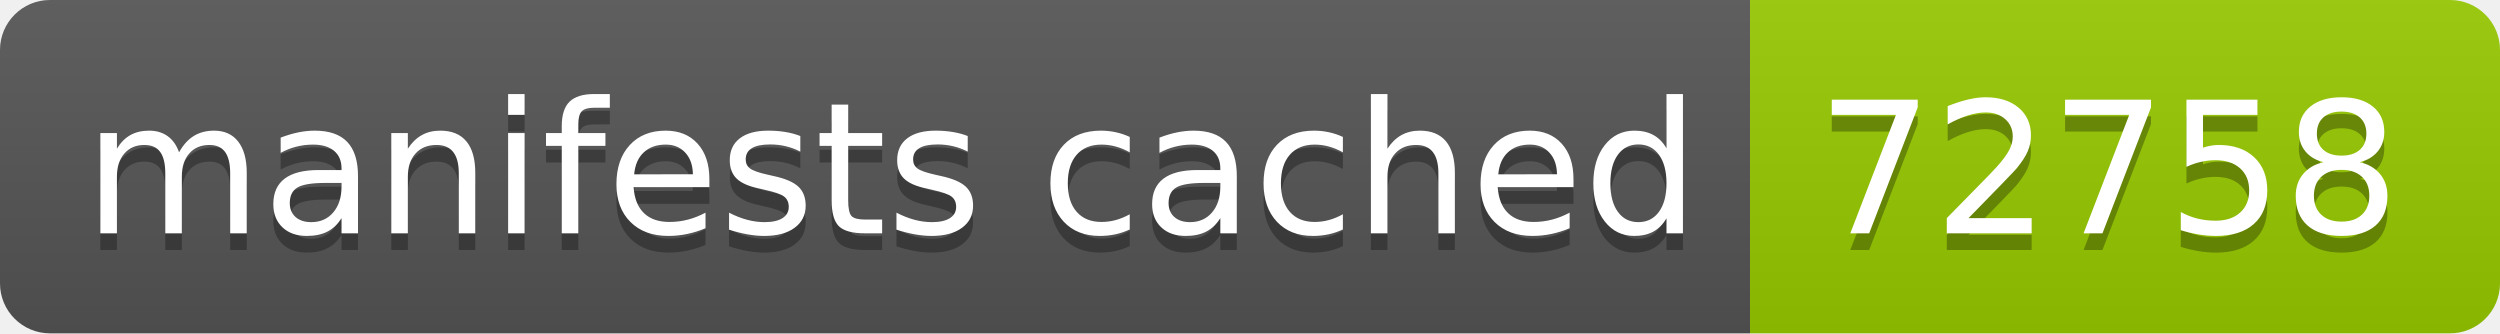
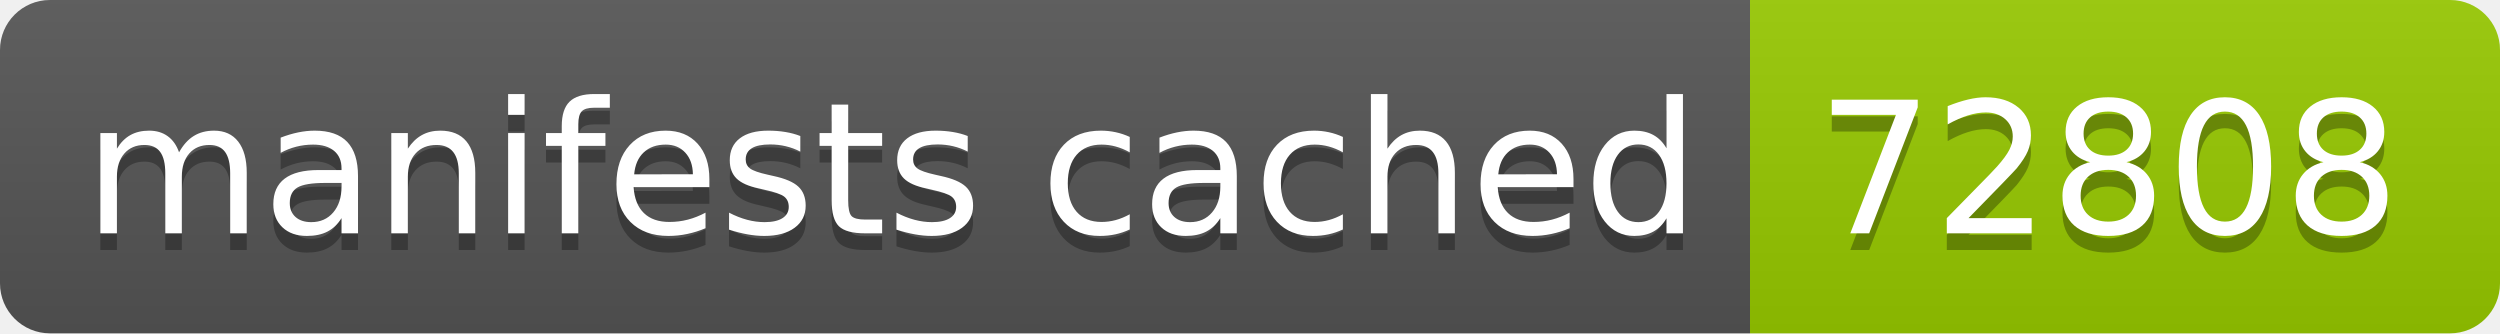
- <svg xmlns="http://www.w3.org/2000/svg" width="150" height="20" role="img" aria-label="manifests cached: 72758">
+ <svg xmlns="http://www.w3.org/2000/svg" width="150" height="20" role="img" aria-label="manifests cached: 72808">
  <linearGradient id="s" x2="0" y2="100%">
    <stop offset="0" stop-color="#bbb" stop-opacity=".1" />
    <stop offset="1" stop-opacity=".1" />
  </linearGradient>
  <clipPath id="r">
    <rect width="150" height="20" rx="3" fill="#fff" />
  </clipPath>
  <g clip-path="url(#r)">
    <rect width="105" height="20" fill="#555" />
    <rect x="105" width="45" height="20" fill="#97ca00" />
    <rect width="150" height="20" fill="url(#s)" />
  </g>
  <g fill="#fff" text-anchor="middle" font-family="Verdana,Geneva,DejaVu Sans,sans-serif" text-rendering="geometricPrecision" font-size="110">
    <text aria-hidden="true" x="535" y="150" fill="#010101" fill-opacity=".3" transform="scale(.1)" textLength="950">manifests cached</text>
    <text x="535" y="140" transform="scale(.1)" fill="#fff" textLength="950">manifests cached</text>
-     <text aria-hidden="true" x="1265" y="150" fill="#010101" fill-opacity=".3" transform="scale(.1)" textLength="350">72758</text>
-     <text x="1265" y="140" transform="scale(.1)" fill="#fff" textLength="350">72758</text>
+     <text aria-hidden="true" x="1265" y="150" fill="#010101" fill-opacity=".3" transform="scale(.1)" textLength="350">72808</text>
+     <text x="1265" y="140" transform="scale(.1)" fill="#fff" textLength="350">72808</text>
  </g>
</svg>
